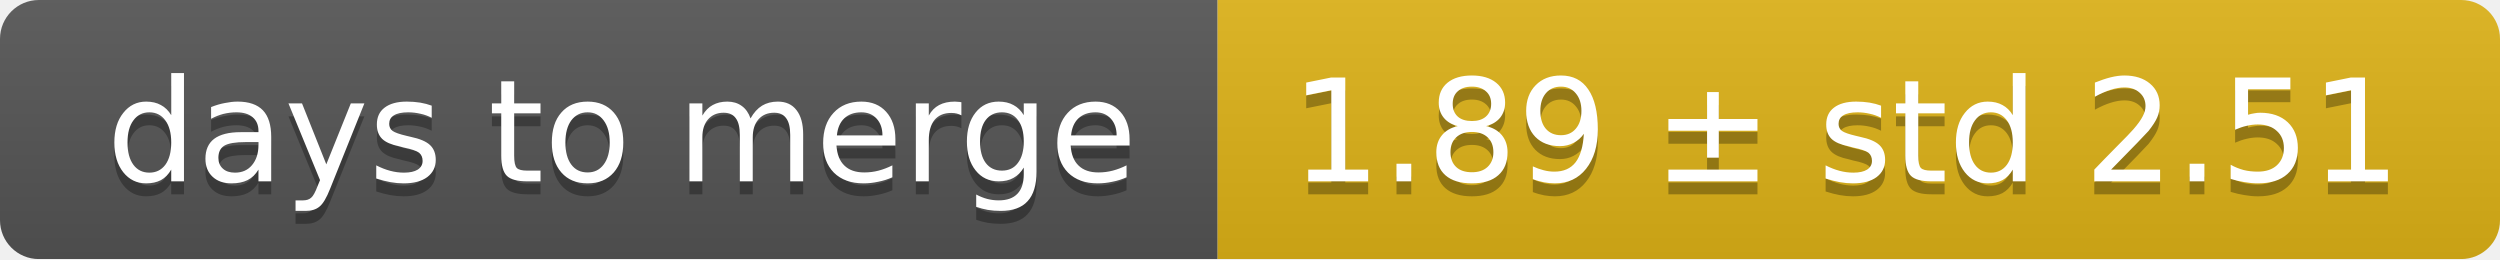
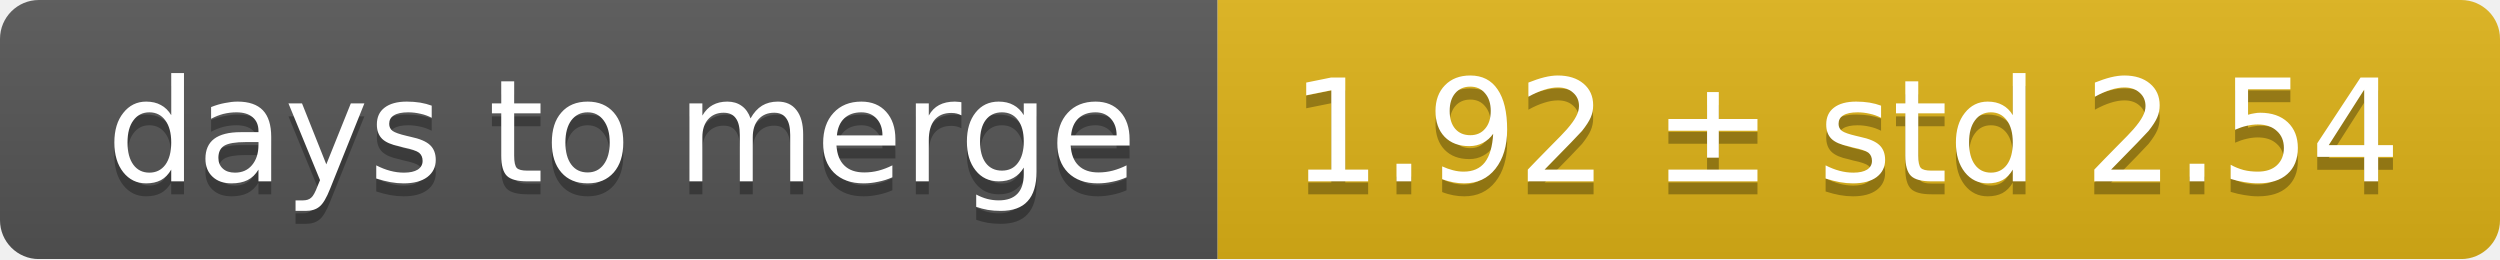
<svg xmlns="http://www.w3.org/2000/svg" width="193" height="20">
  <linearGradient id="smooth" x2="0" y2="100%">
    <stop offset="0" stop-color="#bbb" stop-opacity=".1" />
    <stop offset="1" stop-opacity=".1" />
  </linearGradient>
  <mask id="round">
    <rect width="193" height="20" rx="3" fill="#fff" />
  </mask>
  <g mask="url(#round)">
    <rect width="94" height="20" fill="#555" />
    <rect x="94" width="99" height="20" fill="#dfb317" />
    <rect width="193" height="20" fill="url(#smooth)" />
  </g>
  <g fill="#fff" text-anchor="middle" font-family="DejaVu Sans,Verdana,Geneva,sans-serif" font-size="11">
    <text x="48" y="15" fill="#010101" fill-opacity=".3">days to merge</text>
    <text x="48" y="14">days to merge</text>
-     <text x="142.5" y="15" fill="#010101" fill-opacity=".3">1.89 ± std 2.51</text>
-     <text x="142.5" y="14">1.89 ± std 2.51</text>
+     <text x="142.5" y="15" fill="#010101" fill-opacity=".3">1.92 ± std 2.54</text>
+     <text x="142.5" y="14">1.92 ± std 2.54</text>
  </g>
</svg>
